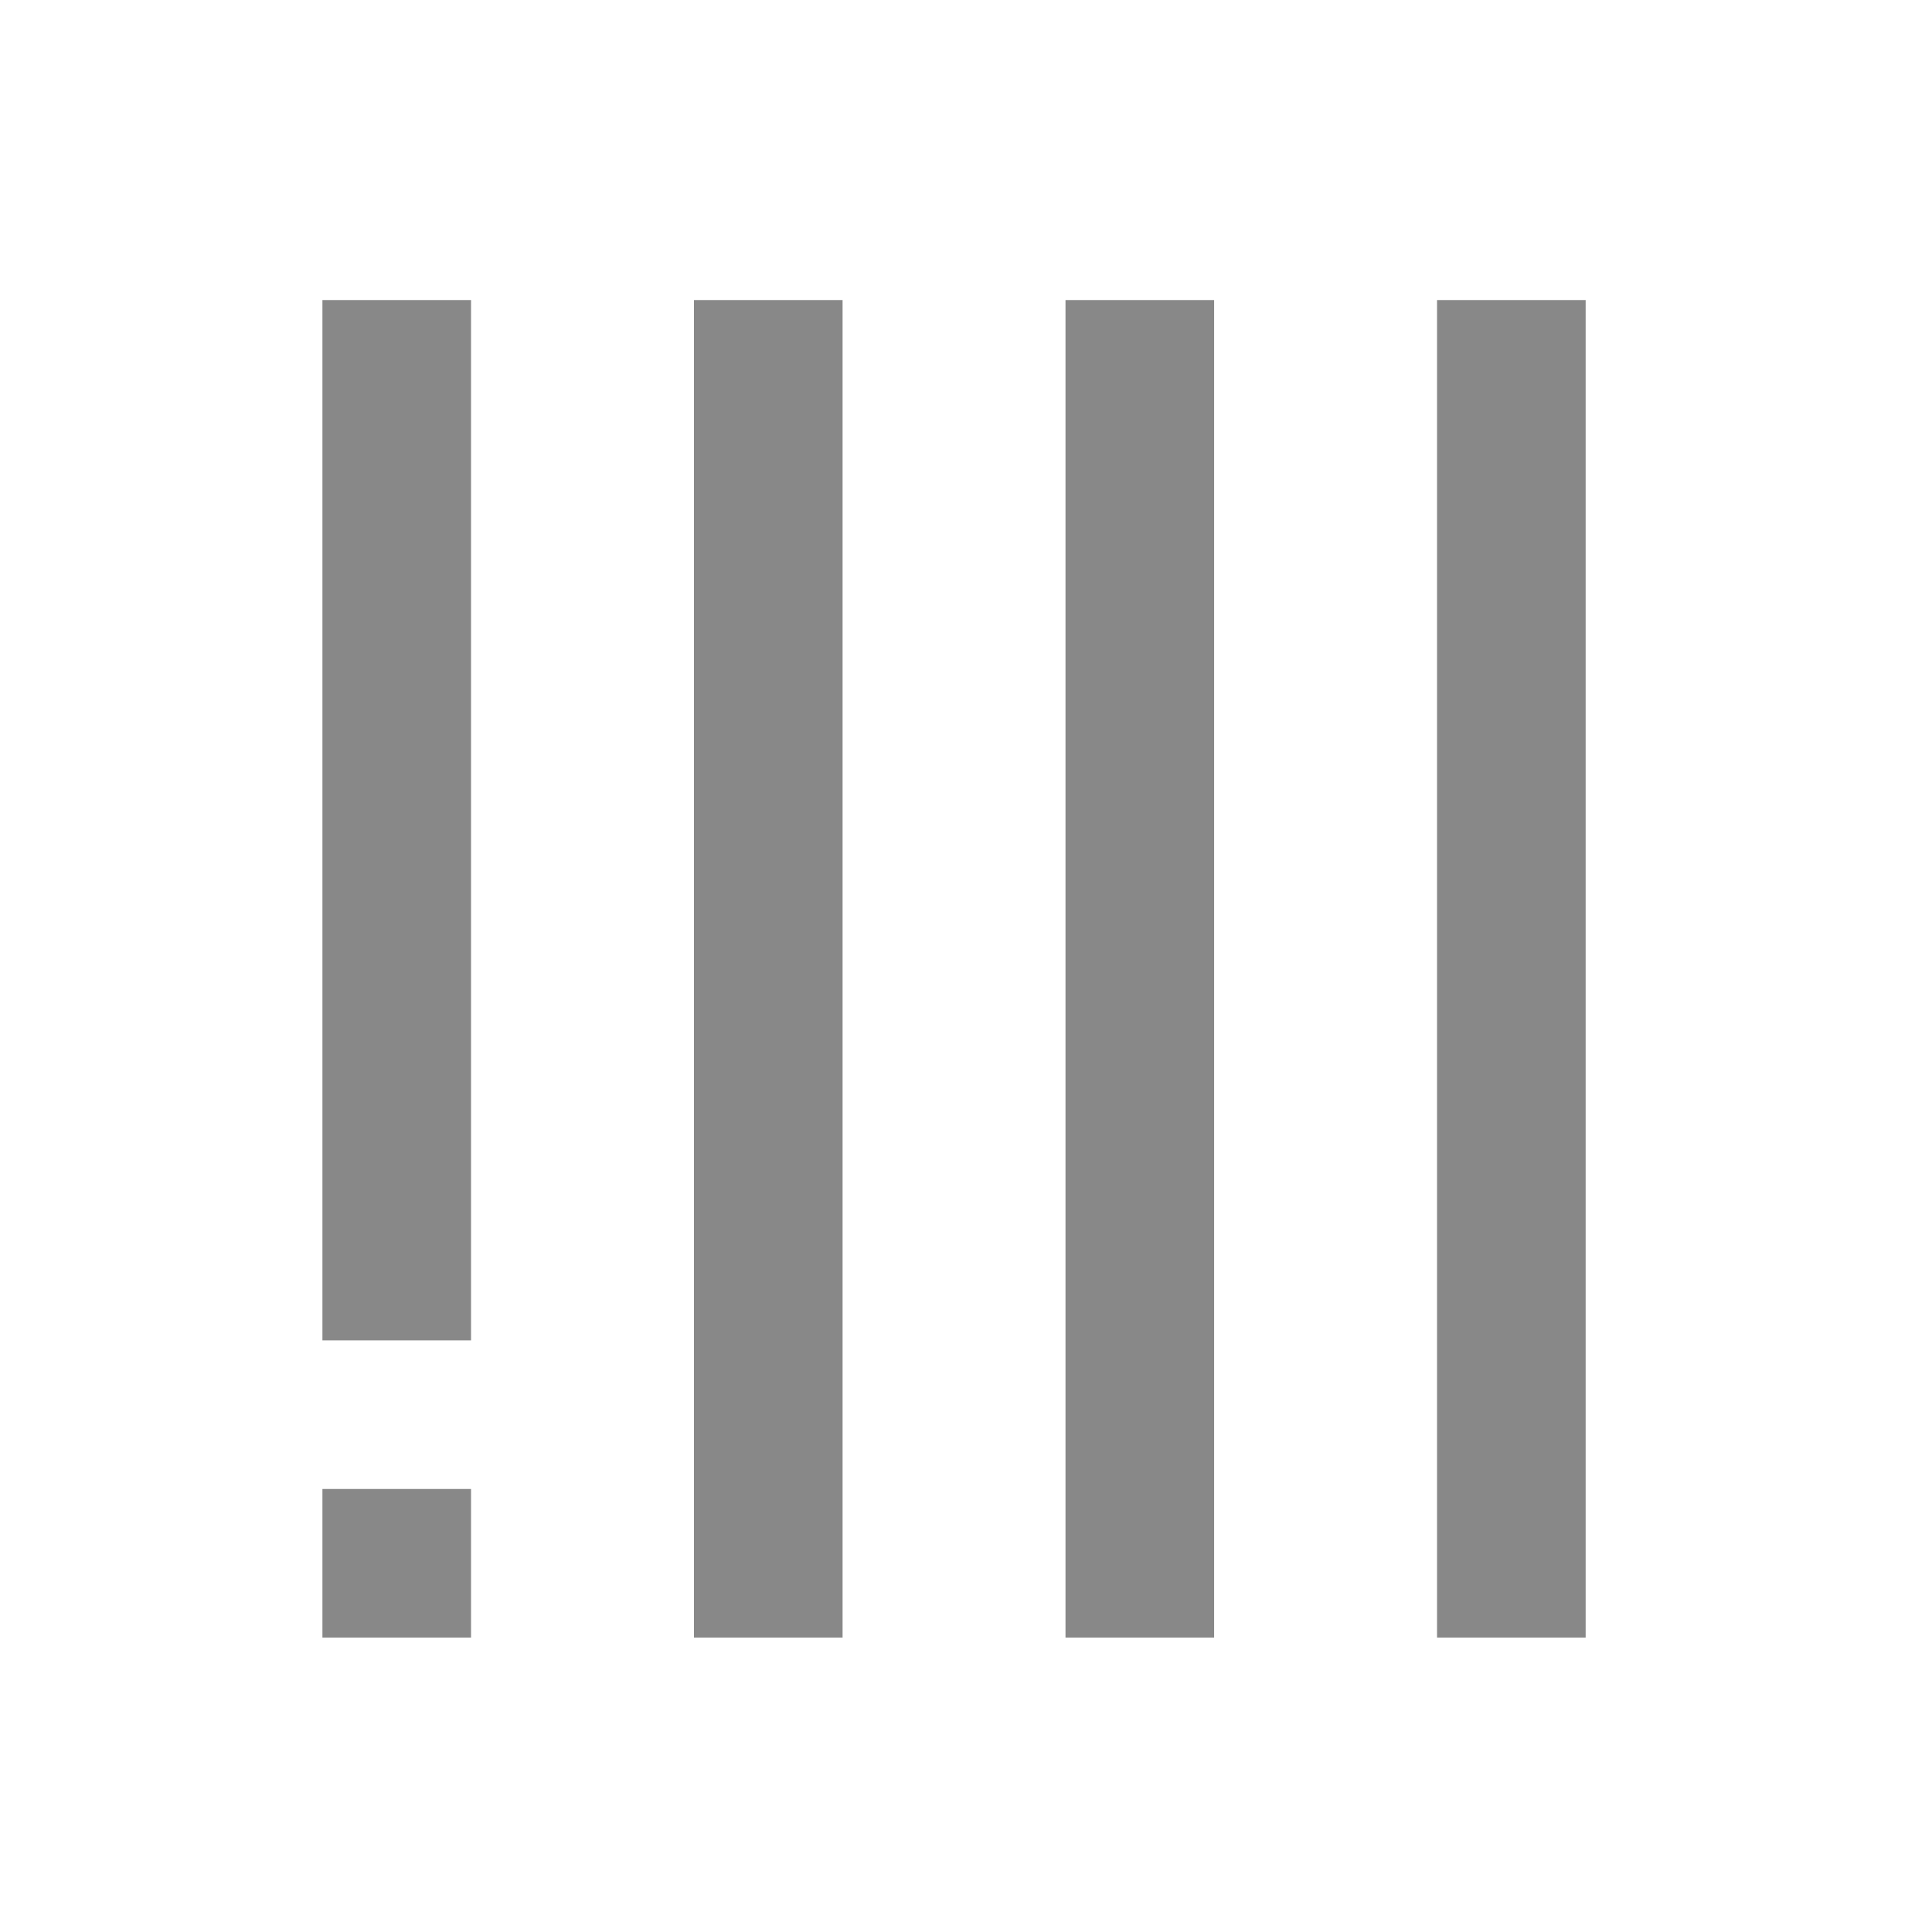
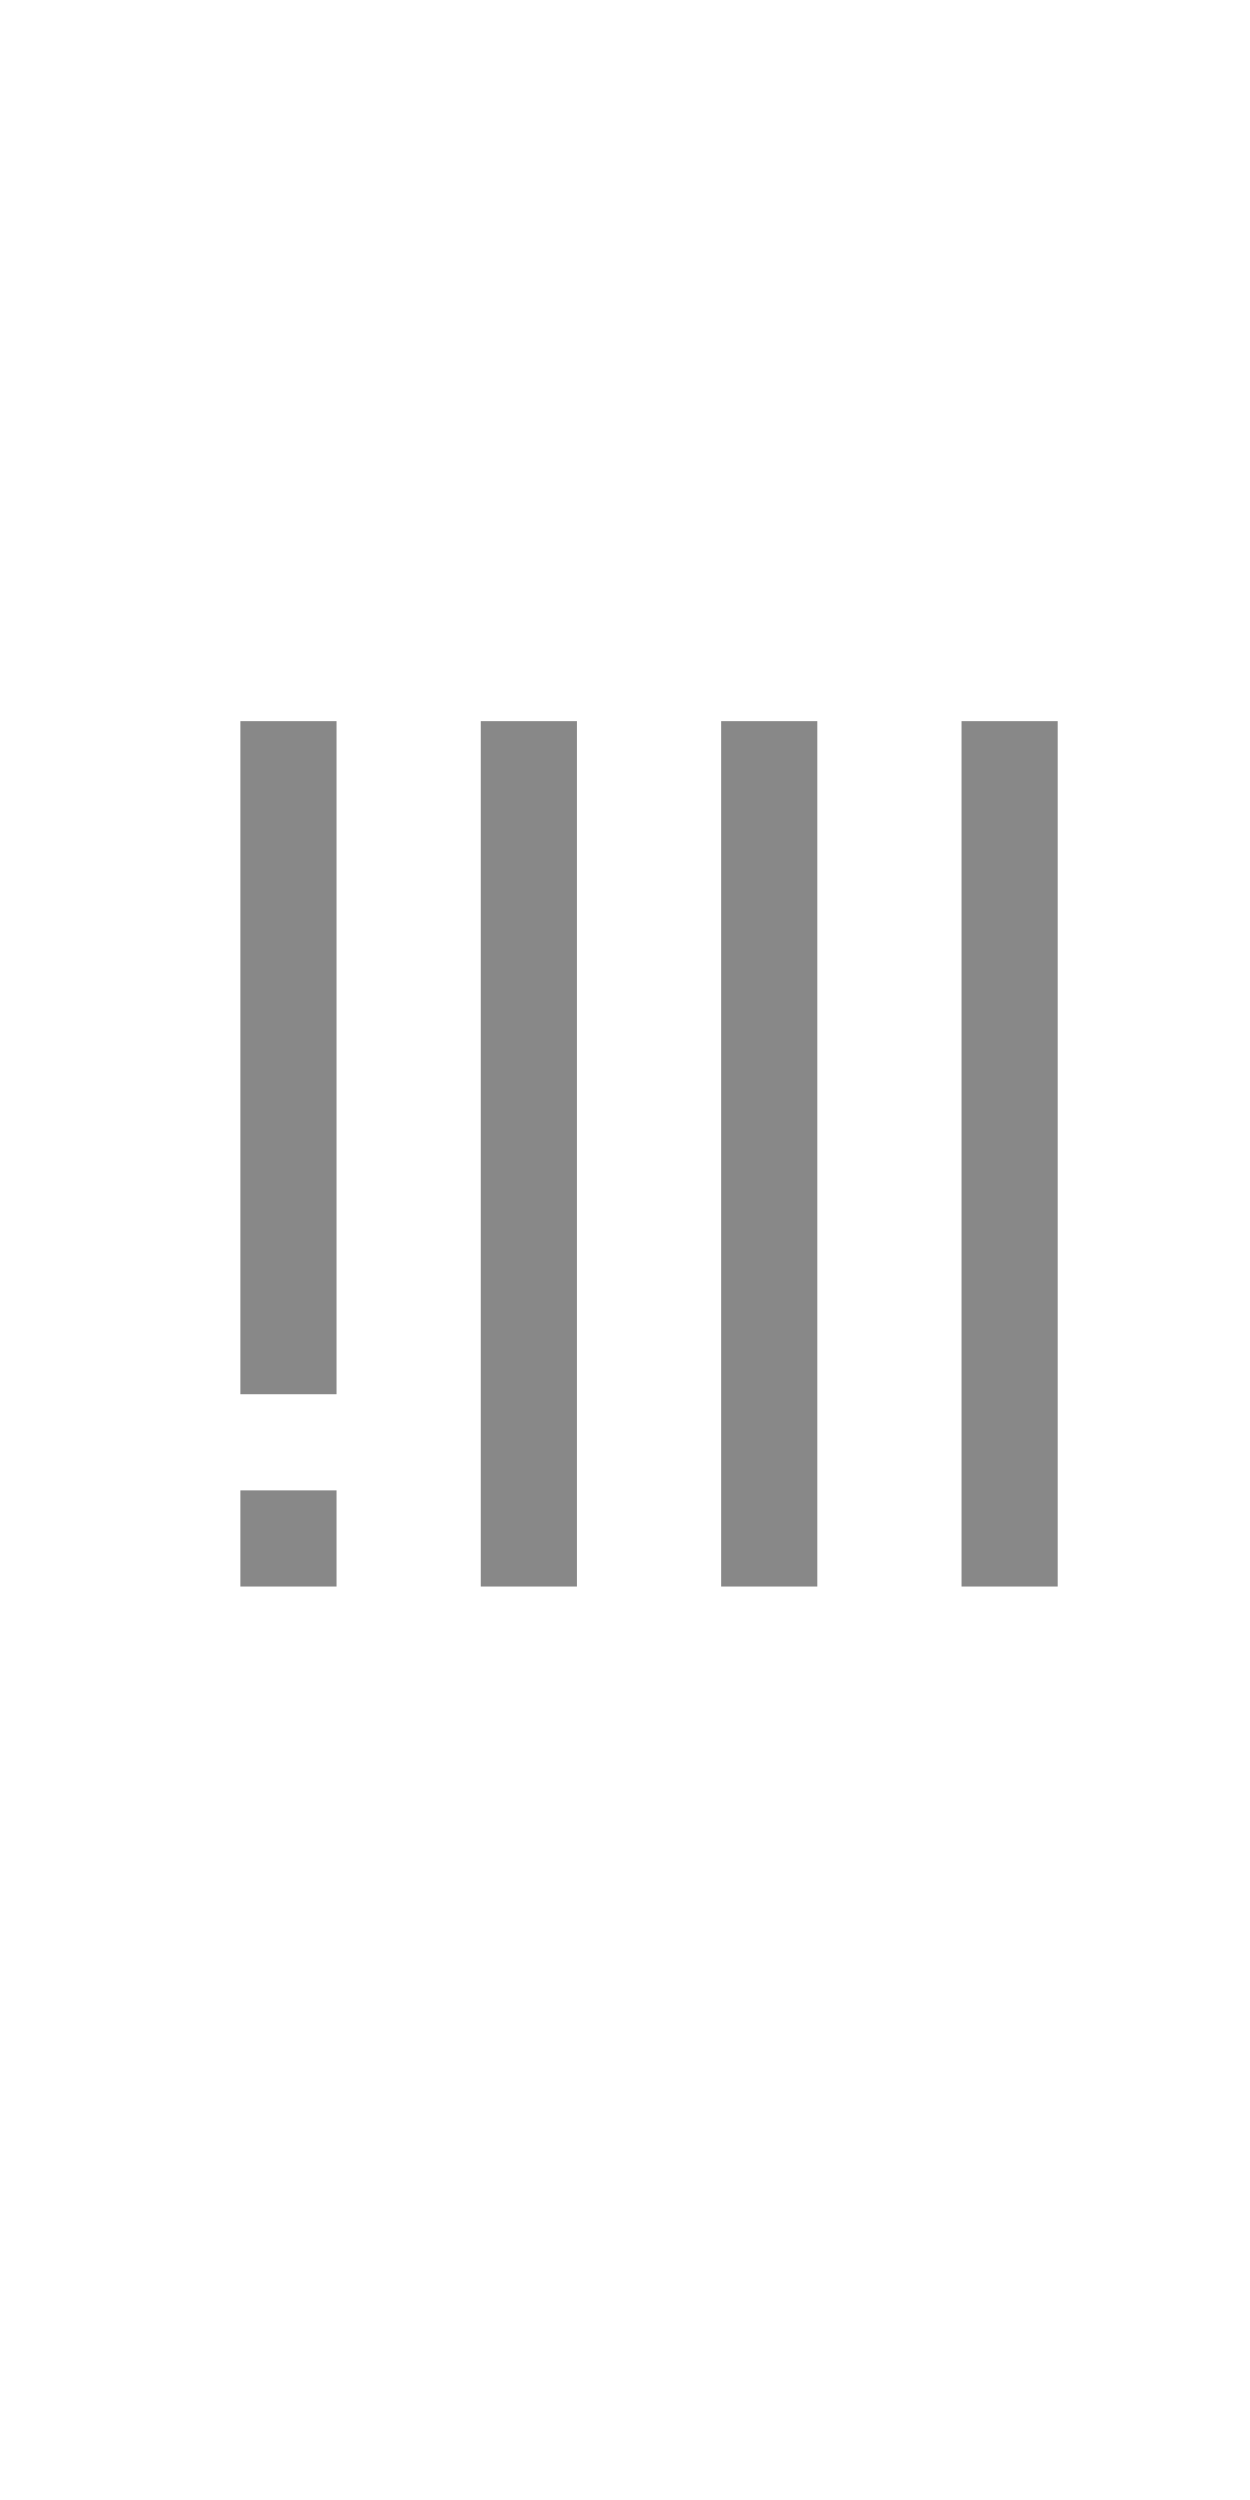
- <svg xmlns="http://www.w3.org/2000/svg" version="1.1" width="26" height="26" id="svg2">
+ <svg xmlns="http://www.w3.org/2000/svg" version="1.1" width="26" height="52" id="svg2">
  <defs id="defs12" />
-   <path d="m 9.339,22.038 2,0 0,-18 -2,0 z" id="path4753-7-3" style="fill:#888888;fill-opacity:1" />
-   <path d="m 14.339,22.038 2,0 0,-18 -2,0 z" id="path4753-7-3-6" style="fill:#888888;fill-opacity:1" />
-   <path d="m 19.339,22.038 2,0 0,-18 -2,0 z" id="path4753-7-3-6-7" style="fill:#888888;fill-opacity:1" />
-   <g transform="matrix(0,0.8813261,-1,0,49,-2.813261)" id="g4021-3" style="fill:#d2d2d2;fill-opacity:1" />
-   <g transform="matrix(0.6231916,0.6231916,-0.7071068,0.7071068,39.83915,-7.302984)" id="g4021-0" style="fill:#d2d2d2;fill-opacity:1" />
-   <g transform="matrix(-0.6231916,0.6231916,-0.7071068,-0.7071068,52.30298,6.839151)" id="g4021-3-6" style="fill:#d2d2d2;fill-opacity:1" />
-   <g transform="matrix(-0.8813261,0,0,-1,47.81326,16)" id="g4021-8" style="fill:#d2d2d2;fill-opacity:1" />
-   <g transform="matrix(0,-0.8813261,1,0,29,14.81326)" id="g4021-3-9" style="fill:#d2d2d2;fill-opacity:1" />
-   <g transform="matrix(-0.6231916,-0.6231916,0.7071068,-0.7071068,38.16085,19.30298)" id="g4021-0-0" style="fill:#d2d2d2;fill-opacity:1" />
-   <g transform="matrix(0.6231916,-0.6231916,0.7071068,0.7071068,25.69702,5.160849)" id="g4021-3-6-3" style="fill:#d2d2d2;fill-opacity:1" />
-   <path d="m 4.339,18.038 2,0 0,-14 -2,0 z" id="path4753-7-3-5" style="fill:#888888;fill-opacity:1" />
-   <g transform="matrix(-0.6854759,0,0,0.7777778,15.85476,3.222221)" id="g4021-6" style="fill:#d2d2d2;fill-opacity:1" />
-   <path d="m 4.339,22.038 2,0 0,-2 -2,0 z" id="path4753-7-3-5-1" style="fill:#888888;fill-opacity:1" />
+   <path d="m 10,33 h 2 l 0,-18 -2,0 z" id="path4753-7-3" style="fill:#888888;fill-opacity:1" />
+   <path d="m 15,33 h 2 l 0,-18 -2,0 z" id="path4753-7-3-6" style="fill:#888888;fill-opacity:1" />
+   <path d="m 20,33 h 2 l 0,-18 -2,0 z" id="path4753-7-3-6-7" style="fill:#888888;fill-opacity:1" />
+   <g transform="matrix(0,0.8813261,-1,0,49,23.18674)" id="g4021-3" style="fill:#d2d2d2;fill-opacity:1" />
+   <g transform="matrix(0.6231916,0.6231916,-0.7071068,0.7071068,39.83915,18.69702)" id="g4021-0" style="fill:#d2d2d2;fill-opacity:1" />
+   <g transform="matrix(-0.6231916,0.6231916,-0.7071068,-0.7071068,52.30298,32.83915)" id="g4021-3-6" style="fill:#d2d2d2;fill-opacity:1" />
+   <g transform="matrix(-0.8813261,0,0,-1,47.81326,42)" id="g4021-8" style="fill:#d2d2d2;fill-opacity:1" />
+   <g transform="matrix(0,-0.8813261,1,0,29,40.81326)" id="g4021-3-9" style="fill:#d2d2d2;fill-opacity:1" />
+   <g transform="matrix(-0.6231916,-0.6231916,0.7071068,-0.7071068,38.16085,45.30298)" id="g4021-0-0" style="fill:#d2d2d2;fill-opacity:1" />
+   <g transform="matrix(0.6231916,-0.6231916,0.7071068,0.7071068,25.69702,31.16085)" id="g4021-3-6-3" style="fill:#d2d2d2;fill-opacity:1" />
+   <path d="M 5,29 H 7 L 7,15 5,15 z" id="path4753-7-3-5" style="fill:#888888;fill-opacity:1" />
+   <g transform="matrix(-0.6854759,0,0,0.7777778,15.85476,29.22222)" id="g4021-6" style="fill:#d2d2d2;fill-opacity:1" />
+   <path d="M 5,33 H 7 L 7,31 5,31 z" id="path4753-7-3-5-1" style="fill:#888888;fill-opacity:1" />
</svg>
